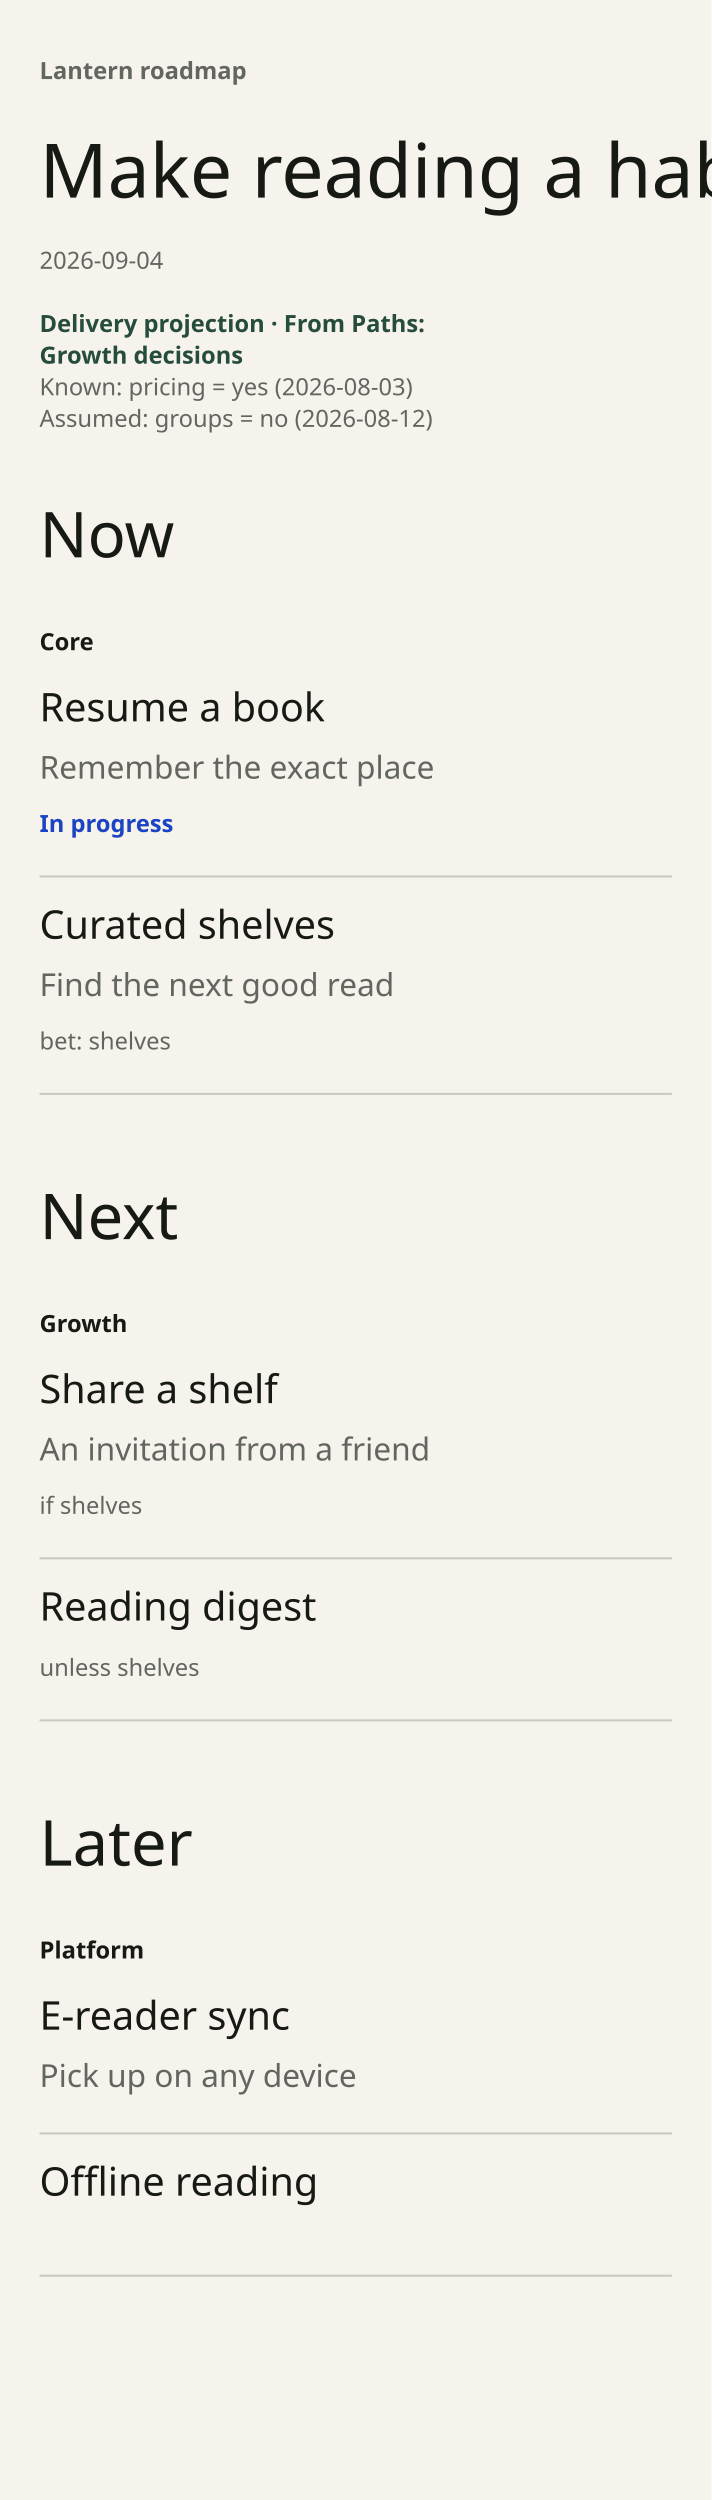
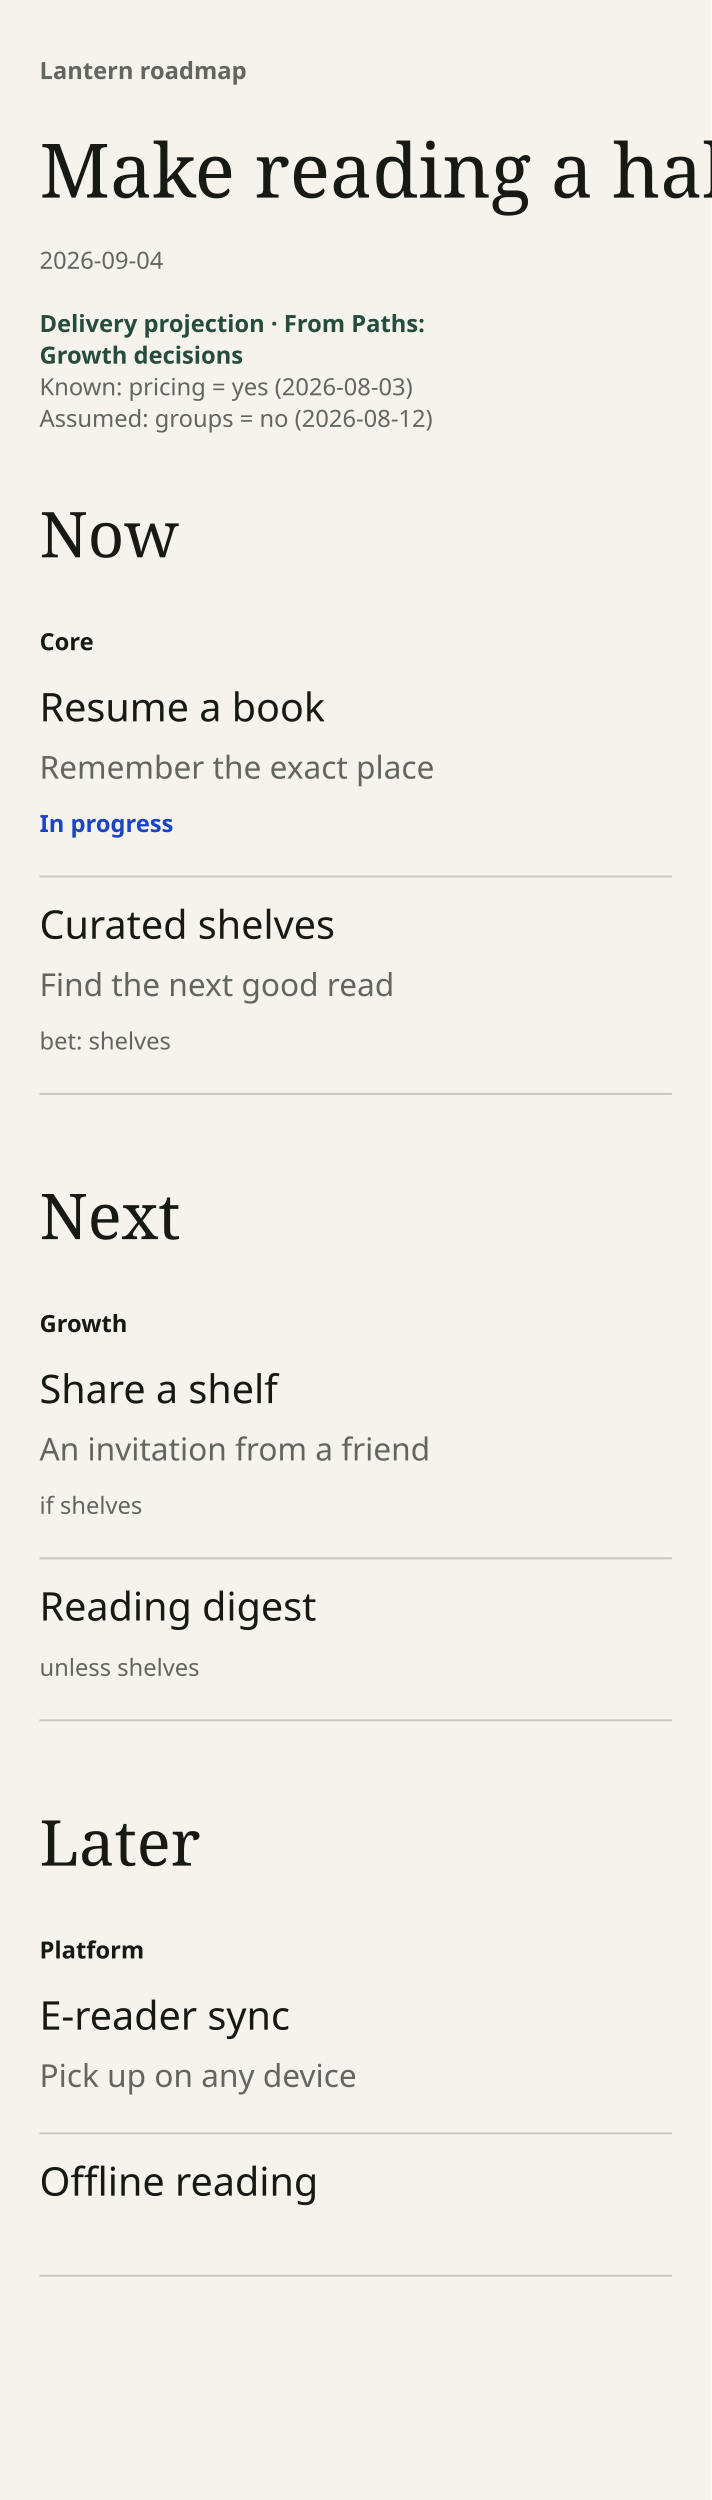
- <svg xmlns="http://www.w3.org/2000/svg" width="360" height="1265" viewBox="0 0 360 1265" font-family="DM Sans" data-chapter-layout="grid" data-min-readable-scale="1">
+ <svg xmlns="http://www.w3.org/2000/svg" width="360" height="1265" viewBox="0 0 360 1265" font-family="DM Sans, sans-serif" data-chapter-layout="grid" data-min-readable-scale="1">
  <rect x="0" y="0" width="360" height="1265" fill="#F6F3ED" />
-   <text x="20" y="40" font-family="DM Sans" font-size="12" font-weight="600" fill="#636660">Lantern roadmap</text>
-   <text x="20" y="100" font-family="Instrument Serif" font-size="38" font-weight="400" fill="#171914">Make reading a habit</text>
-   <text x="20" y="136" font-family="DM Sans" font-size="12" font-weight="400" fill="#636660">2026-09-04</text>
-   <text x="20" y="168" font-family="DM Sans" font-size="12" font-weight="600" fill="#254C3D">Delivery projection · From Paths:</text>
-   <text x="20" y="184" font-family="DM Sans" font-size="12" font-weight="600" fill="#254C3D">Growth decisions</text>
-   <text x="20" y="200" font-family="DM Sans" font-size="12" font-weight="400" fill="#636660">Known: pricing = yes (2026-08-03)</text>
-   <text x="20" y="216" font-family="DM Sans" font-size="12" font-weight="400" fill="#636660">Assumed: groups = no (2026-08-12)</text>
-   <text x="20" y="282" font-family="Instrument Serif" font-size="32" font-weight="400" fill="#171914">Now</text>
-   <text x="20" y="329" font-family="DM Sans" font-size="12" font-weight="600" fill="#171914">Core</text>
-   <text x="20" y="627" font-family="Instrument Serif" font-size="32" font-weight="400" fill="#171914">Next</text>
-   <text x="20" y="674" font-family="DM Sans" font-size="12" font-weight="600" fill="#171914">Growth</text>
-   <text x="20" y="944" font-family="Instrument Serif" font-size="32" font-weight="400" fill="#171914">Later</text>
-   <text x="20" y="991" font-family="DM Sans" font-size="12" font-weight="600" fill="#171914">Platform</text>
+   <text x="20" y="40" font-family="DM Sans, sans-serif" font-size="12" font-weight="600" fill="#636660">Lantern roadmap</text>
+   <text x="20" y="100" font-family="Instrument Serif, serif" font-size="38" font-weight="400" fill="#171914">Make reading a habit</text>
+   <text x="20" y="136" font-family="DM Sans, sans-serif" font-size="12" font-weight="400" fill="#636660">2026-09-04</text>
+   <text x="20" y="168" font-family="DM Sans, sans-serif" font-size="12" font-weight="600" fill="#254C3D">Delivery projection · From Paths:</text>
+   <text x="20" y="184" font-family="DM Sans, sans-serif" font-size="12" font-weight="600" fill="#254C3D">Growth decisions</text>
+   <text x="20" y="200" font-family="DM Sans, sans-serif" font-size="12" font-weight="400" fill="#636660">Known: pricing = yes (2026-08-03)</text>
+   <text x="20" y="216" font-family="DM Sans, sans-serif" font-size="12" font-weight="400" fill="#636660">Assumed: groups = no (2026-08-12)</text>
+   <text x="20" y="282" font-family="Instrument Serif, serif" font-size="32" font-weight="400" fill="#171914">Now</text>
+   <text x="20" y="329" font-family="DM Sans, sans-serif" font-size="12" font-weight="600" fill="#171914">Core</text>
+   <text x="20" y="627" font-family="Instrument Serif, serif" font-size="32" font-weight="400" fill="#171914">Next</text>
+   <text x="20" y="674" font-family="DM Sans, sans-serif" font-size="12" font-weight="600" fill="#171914">Growth</text>
+   <text x="20" y="944" font-family="Instrument Serif, serif" font-size="32" font-weight="400" fill="#171914">Later</text>
+   <text x="20" y="991" font-family="DM Sans, sans-serif" font-size="12" font-weight="600" fill="#171914">Platform</text>
  <g data-key="resume a book" data-item-title="Resume a book" data-world-state="live">
    <rect x="20" y="345" width="320" height="98" fill="transparent" />
-     <text x="20" y="365" font-family="DM Sans" font-size="20" font-weight="500" fill="#171914">Resume a book</text>
-     <text x="20" y="394" font-family="DM Sans" font-size="16" font-weight="400" fill="#636660">Remember the exact place</text>
-     <text x="20" y="421" font-family="DM Sans" font-size="12" font-weight="600" fill="#1A44C2">In progress</text>
+     <text x="20" y="365" font-family="DM Sans, sans-serif" font-size="20" font-weight="500" fill="#171914">Resume a book</text>
+     <text x="20" y="394" font-family="DM Sans, sans-serif" font-size="16" font-weight="400" fill="#636660">Remember the exact place</text>
+     <text x="20" y="421" font-family="DM Sans, sans-serif" font-size="12" font-weight="600" fill="#1A44C2">In progress</text>
    <line x1="20" y1="443.5" x2="340" y2="443.5" stroke="#c9c7c2" stroke-width="1" />
  </g>
  <g data-key="curated shelves" data-item-title="Curated shelves" data-world-state="live">
    <rect x="20" y="455" width="320" height="98" fill="transparent" />
-     <text x="20" y="475" font-family="DM Sans" font-size="20" font-weight="500" fill="#171914">Curated shelves</text>
-     <text x="20" y="504" font-family="DM Sans" font-size="16" font-weight="400" fill="#636660">Find the next good read</text>
-     <text x="20" y="531" font-family="DM Sans" font-size="12" font-weight="400" fill="#636660">bet: shelves</text>
+     <text x="20" y="475" font-family="DM Sans, sans-serif" font-size="20" font-weight="500" fill="#171914">Curated shelves</text>
+     <text x="20" y="504" font-family="DM Sans, sans-serif" font-size="16" font-weight="400" fill="#636660">Find the next good read</text>
+     <text x="20" y="531" font-family="DM Sans, sans-serif" font-size="12" font-weight="400" fill="#636660">bet: shelves</text>
    <line x1="20" y1="553.5" x2="340" y2="553.5" stroke="#c9c7c2" stroke-width="1" />
  </g>
  <g data-key="share a shelf" data-item-title="Share a shelf" data-world-state="cond">
    <rect x="20" y="690" width="320" height="98" fill="transparent" />
-     <text x="20" y="710" font-family="DM Sans" font-size="20" font-weight="500" fill="#171914">Share a shelf</text>
-     <text x="20" y="739" font-family="DM Sans" font-size="16" font-weight="400" fill="#636660">An invitation from a friend</text>
-     <text x="20" y="766" font-family="DM Sans" font-size="12" font-weight="400" fill="#636660">if shelves</text>
+     <text x="20" y="710" font-family="DM Sans, sans-serif" font-size="20" font-weight="500" fill="#171914">Share a shelf</text>
+     <text x="20" y="739" font-family="DM Sans, sans-serif" font-size="16" font-weight="400" fill="#636660">An invitation from a friend</text>
+     <text x="20" y="766" font-family="DM Sans, sans-serif" font-size="12" font-weight="400" fill="#636660">if shelves</text>
    <line x1="20" y1="788.5" x2="340" y2="788.5" stroke="#c9c7c2" stroke-width="1" />
  </g>
  <g data-key="reading digest" data-item-title="Reading digest" data-world-state="cond">
    <rect x="20" y="800" width="320" height="70" fill="transparent" />
-     <text x="20" y="820" font-family="DM Sans" font-size="20" font-weight="500" fill="#171914">Reading digest</text>
-     <text x="20" y="848" font-family="DM Sans" font-size="12" font-weight="400" fill="#636660">unless shelves</text>
+     <text x="20" y="820" font-family="DM Sans, sans-serif" font-size="20" font-weight="500" fill="#171914">Reading digest</text>
+     <text x="20" y="848" font-family="DM Sans, sans-serif" font-size="12" font-weight="400" fill="#636660">unless shelves</text>
    <line x1="20" y1="870.5" x2="340" y2="870.5" stroke="#c9c7c2" stroke-width="1" />
  </g>
  <g data-key="e-reader sync" data-item-title="E-reader sync" data-world-state="live">
    <rect x="20" y="1007" width="320" height="72" fill="transparent" />
-     <text x="20" y="1027" font-family="DM Sans" font-size="20" font-weight="500" fill="#171914">E-reader sync</text>
-     <text x="20" y="1056" font-family="DM Sans" font-size="16" font-weight="400" fill="#636660">Pick up on any device</text>
+     <text x="20" y="1027" font-family="DM Sans, sans-serif" font-size="20" font-weight="500" fill="#171914">E-reader sync</text>
+     <text x="20" y="1056" font-family="DM Sans, sans-serif" font-size="16" font-weight="400" fill="#636660">Pick up on any device</text>
    <line x1="20" y1="1079.5" x2="340" y2="1079.5" stroke="#c9c7c2" stroke-width="1" />
  </g>
  <g data-key="offline reading" data-item-title="Offline reading" data-world-state="live">
    <rect x="20" y="1091" width="320" height="60" fill="transparent" />
-     <text x="20" y="1111" font-family="DM Sans" font-size="20" font-weight="500" fill="#171914">Offline reading</text>
+     <text x="20" y="1111" font-family="DM Sans, sans-serif" font-size="20" font-weight="500" fill="#171914">Offline reading</text>
    <line x1="20" y1="1151.5" x2="340" y2="1151.5" stroke="#c9c7c2" stroke-width="1" />
  </g>
</svg>
